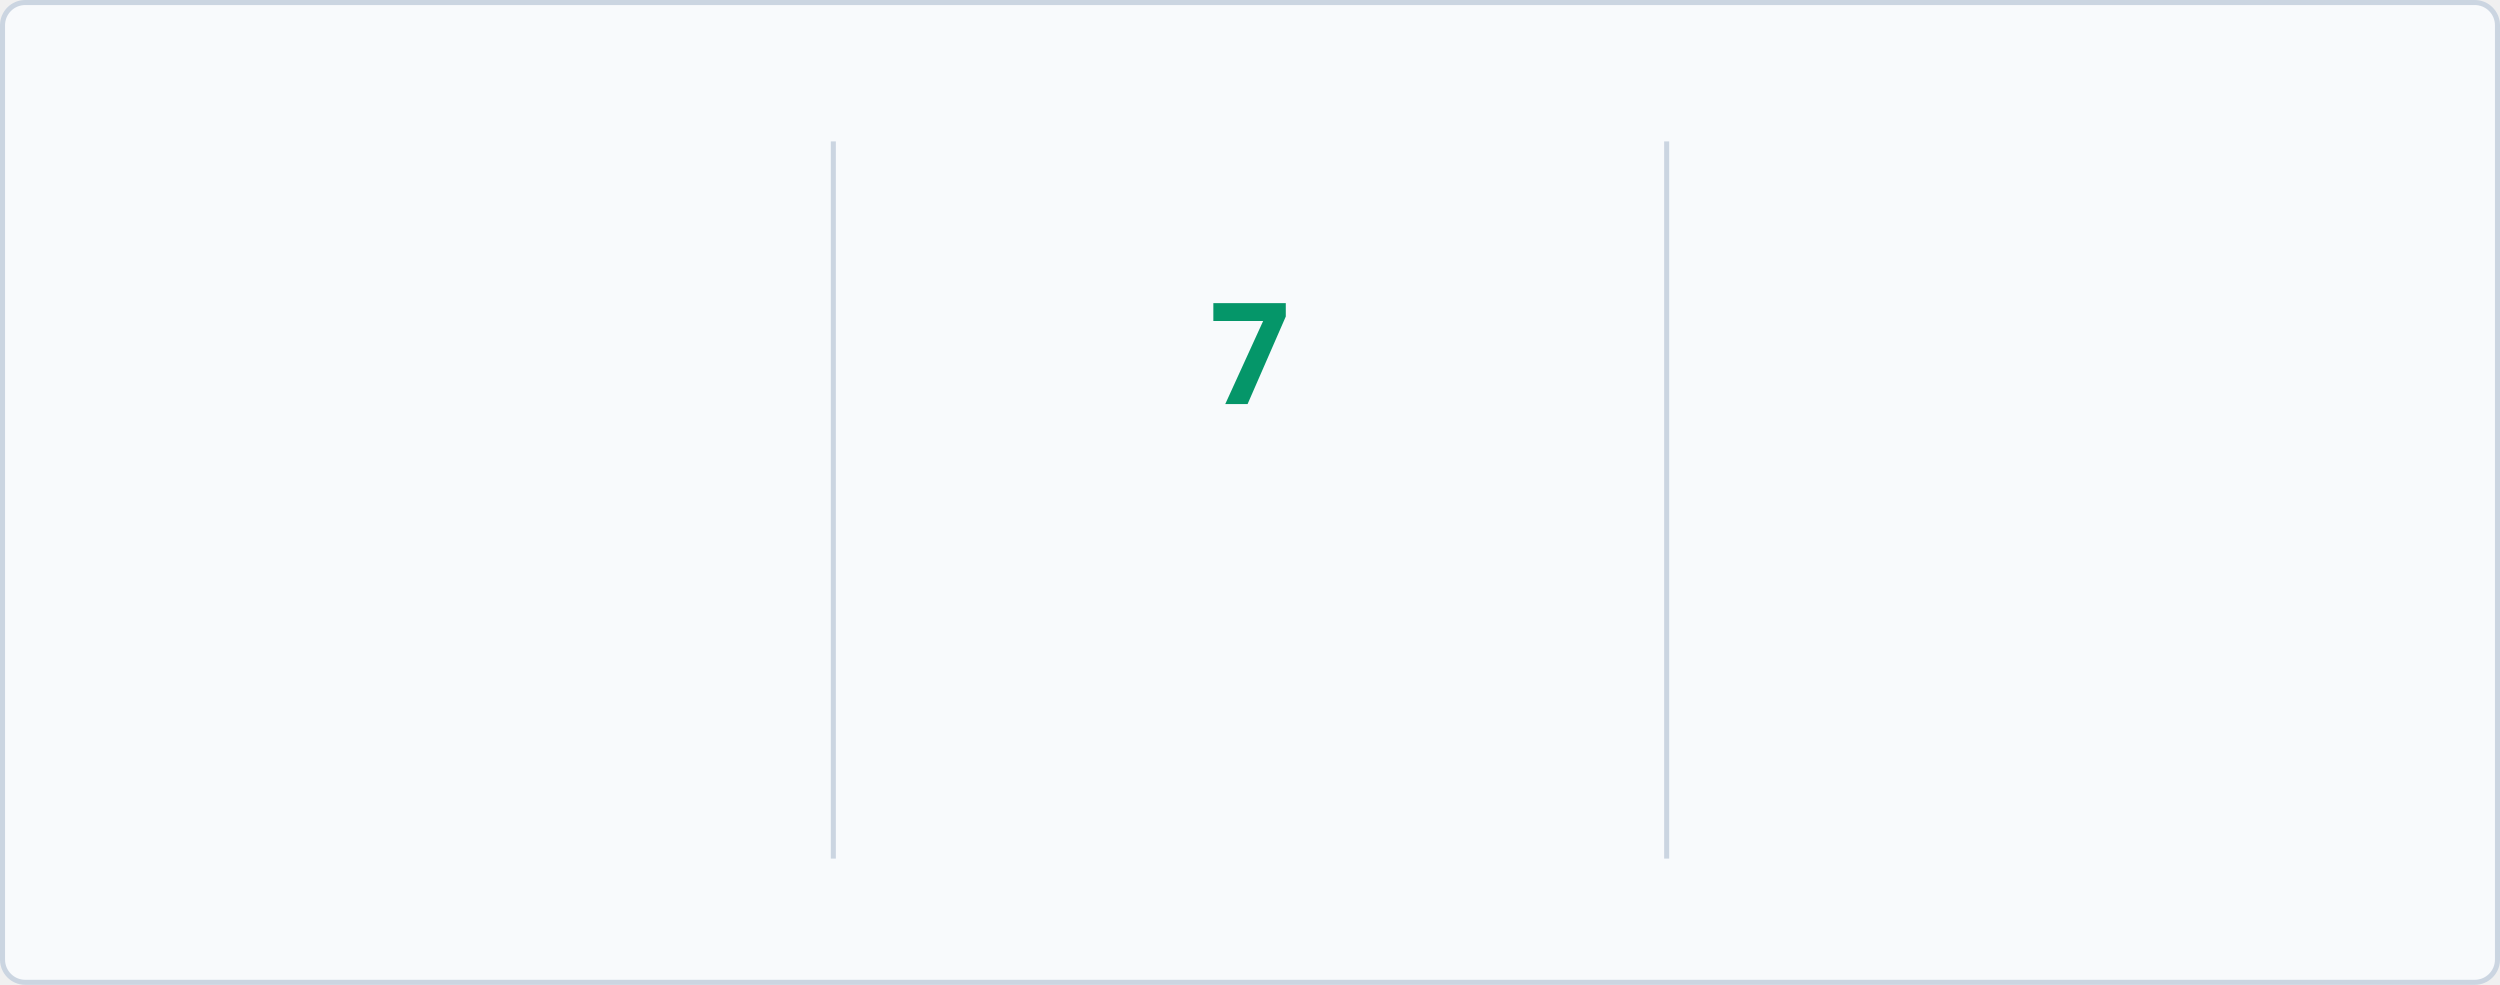
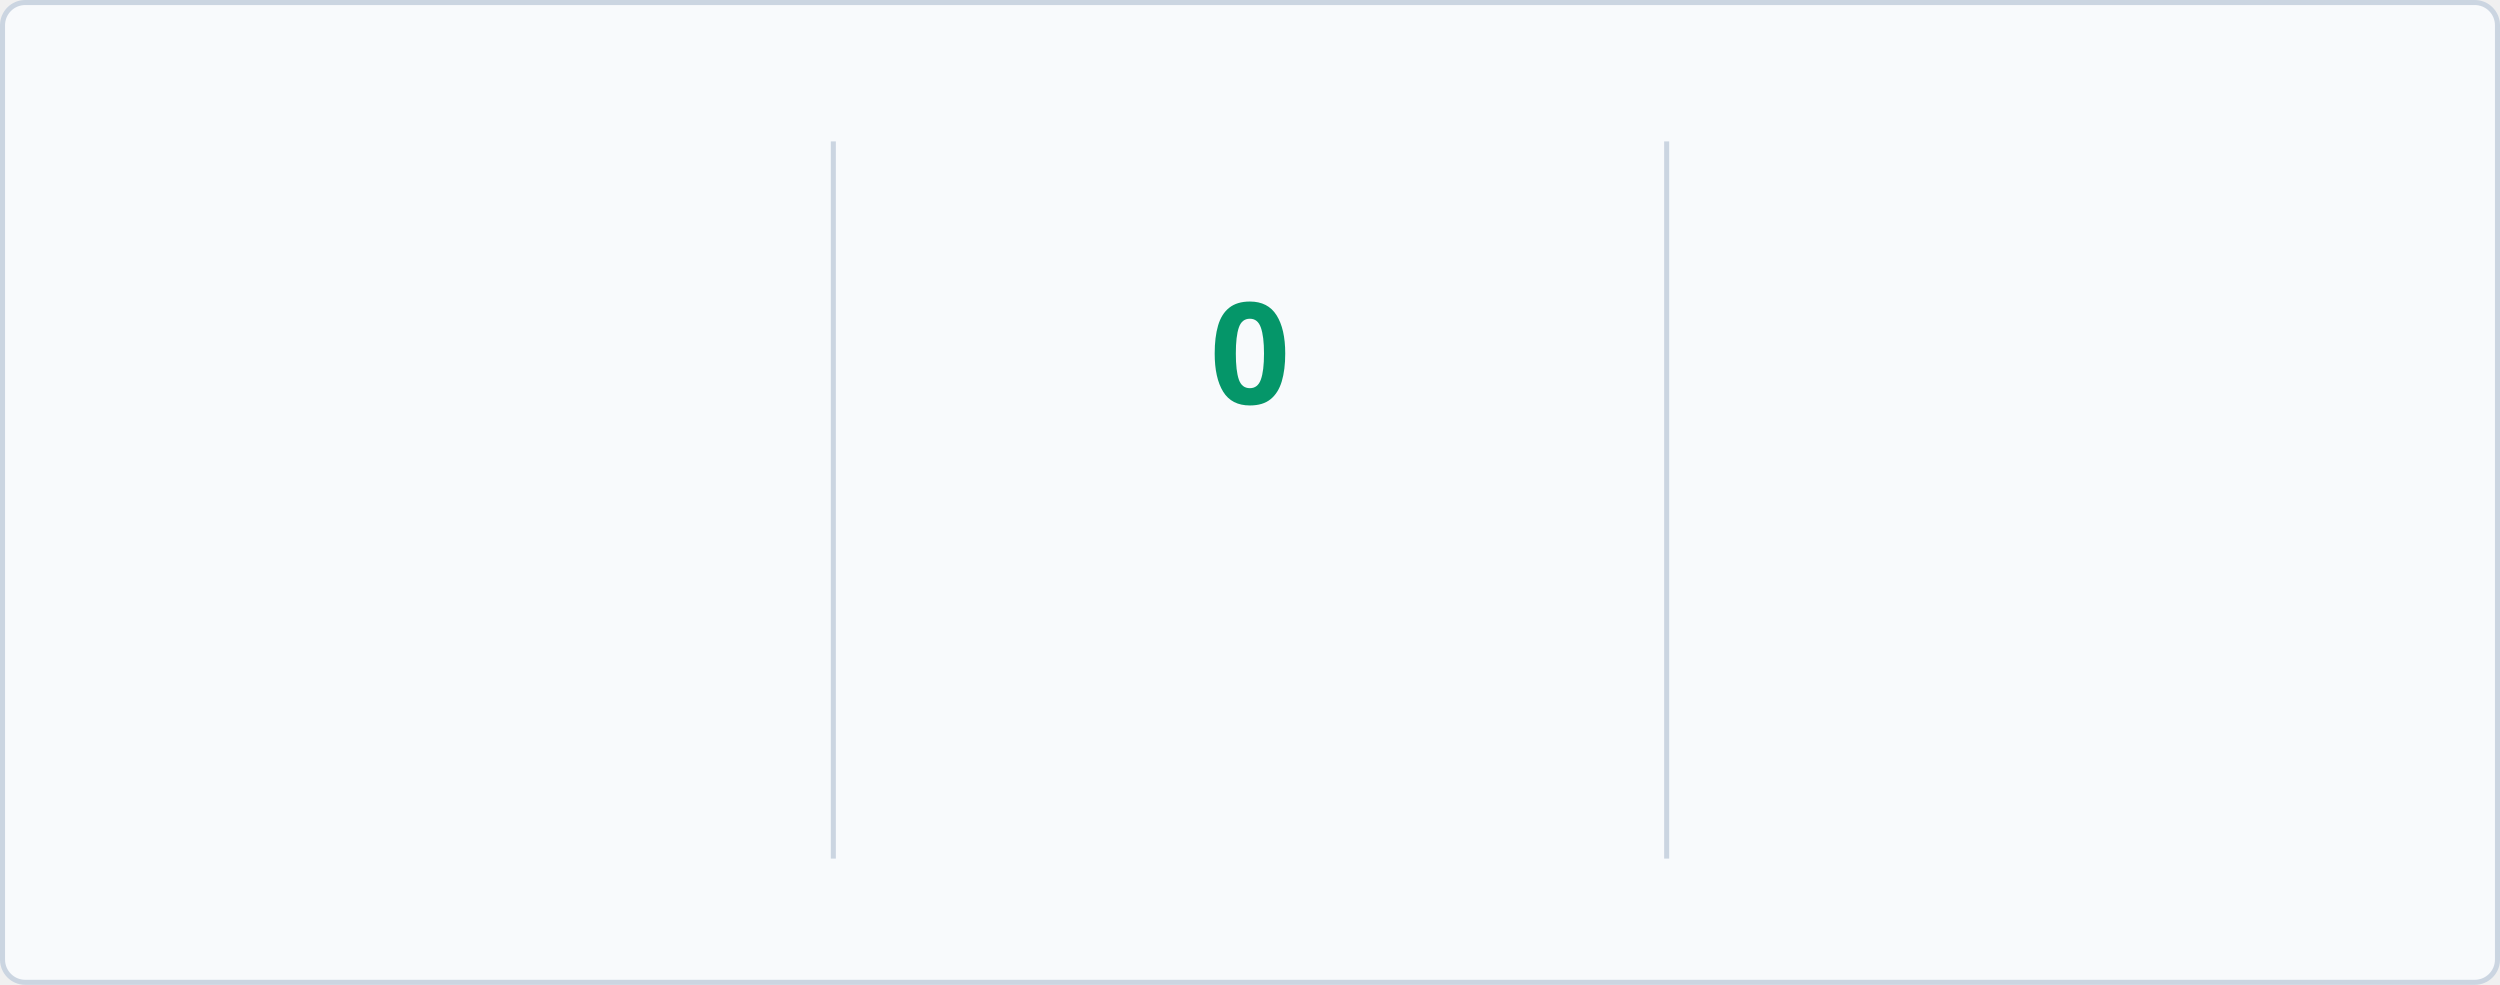
<svg xmlns="http://www.w3.org/2000/svg" baseProfile="full" height="195px" version="1.1" viewBox="0 0 495 195" width="495px">
  <defs>
    <style type="text/css">
        @keyframes currstreak {
            0% { font-size: 3px; opacity: 0.2; }
            80% { font-size: 34px; opacity: 1; }
            100% { font-size: 28px; opacity: 1; }
        }
        @keyframes fadein {
            0% { opacity: 0; }
            100% { opacity: 1; }
        }
        
        /* LIGHT MODE (Default) */
        .bg { fill: #F8FAFC; stroke: #CBD5E1; }
        .divider { stroke: #CBD5E1; }
        .text-accent { fill: #10B981; font-family: 'Segoe UI', Ubuntu, sans-serif; font-weight: 700; font-size: 28px; }
        .text-label { fill: #047857; font-family: 'Segoe UI', Ubuntu, sans-serif; font-size: 14px; }
        .text-range { fill: #F59E0B; font-family: 'Segoe UI', Ubuntu, sans-serif; font-size: 12px; }
        .text-current { fill: #059669; font-family: 'Segoe UI', Ubuntu, sans-serif; font-weight: 700; font-size: 28px; }
        .ring { stroke: #10B981; }
        .fire { fill: #10B981; }
        
        /* DARK MODE */
        @media (prefers-color-scheme: dark) {
            .bg { fill: #1A1B27; stroke: #E4E2E2; }
            .divider { stroke: #E4E2E2; }
            .text-accent { fill: #10B981; }
            .text-label { fill: #10B981; }
            .text-range { fill: #FBBF24; }
            .text-current { fill: #34D399; }
            .ring { stroke: #10B981; }
            .fire { fill: #10B981; }
        }
    </style>
    <clipPath id="outer_rectangle">
      <rect height="195" rx="4.5" width="495" x="0" y="0" />
    </clipPath>
    <mask id="mask_out_ring_behind_fire">
      <rect fill="white" height="195" width="495" x="0" y="0" />
      <ellipse cx="247.5" cy="32" fill="black" rx="13" ry="18" />
    </mask>
  </defs>
  <g clip-path="url(#outer_rectangle)">
    <rect class="bg" height="194" rx="4.5" width="494" x="0.5" y="0.5" />
    <line class="divider" stroke-width="1" x1="165" x2="165" y1="28" y2="170" />
    <line class="divider" stroke-width="1" x1="330" x2="330" y1="28" y2="170" />
    <text class="text-accent" style="opacity: 0; animation: fadein 0.5s linear forwards 0.6s" text-anchor="middle" x="82.5" y="80">1791</text>
    <text class="text-label" style="opacity: 0; animation: fadein 0.5s linear forwards 0.7s" text-anchor="middle" x="82.5" y="116">Total Contributions</text>
    <text class="text-range" style="opacity: 0; animation: fadein 0.5s linear forwards 0.8s" text-anchor="middle" x="82.5" y="146">May 09, 2019 - Present</text>
    <text class="text-current" style="opacity: 0; animation: fadein 0.5s linear forwards 0.9s; font-size: 14px;" text-anchor="middle" x="247.5" y="140">Current Streak</text>
-     <text class="text-range" style="opacity: 0; animation: fadein 0.5s linear forwards 0.9s" text-anchor="middle" x="247.5" y="166">Oct 15</text>
+     <text class="text-range" style="opacity: 0; animation: fadein 0.5s linear forwards 0.9s" text-anchor="middle" x="247.5" y="166">Oct 16</text>
    <g mask="url(#mask_out_ring_behind_fire)">
      <circle class="ring" cx="247.5" cy="71" fill="none" r="40" stroke-width="5" style="opacity: 0; animation: fadein 0.5s linear forwards 0.4s" />
    </g>
    <g style="opacity: 0; animation: fadein 0.5s linear forwards 0.6s" transform="translate(247.5, 19.5)">
      <path d="M -12 -0.5 L 15 -0.5 L 15 23.5 L -12 23.5 L -12 -0.5 Z" fill="none" />
      <path class="fire" d="M 1.5 0.67 C 1.5 0.67 2.24 3.32 2.24 5.47 C 2.24 7.53 0.89 9.2 -1.17 9.2 C -3.23 9.2 -4.79 7.53 -4.79 5.47 L -4.76 5.11 C -6.78 7.51 -8 10.62 -8 13.99 C -8 18.41 -4.42 22 0 22 C 4.42 22 8 18.41 8 13.99 C 8 8.6 5.41 3.79 1.5 0.67 Z M -0.29 19 C -2.07 19 -3.51 17.6 -3.51 15.86 C -3.51 14.24 -2.46 13.1 -0.7 12.74 C 1.07 12.38 2.9 11.53 3.92 10.16 C 4.31 11.45 4.51 12.81 4.51 14.2 C 4.51 16.85 2.36 19 -0.29 19 Z" />
    </g>
-     <text class="text-current" style="animation: currstreak 0.6s linear forwards" text-anchor="middle" x="247.5" y="80">7</text>
+     <text class="text-current" style="animation: currstreak 0.6s linear forwards" text-anchor="middle" x="247.5" y="80">0</text>
    <text class="text-accent" style="opacity: 0; animation: fadein 0.5s linear forwards 1.2s" text-anchor="middle" x="412.5" y="80">13</text>
    <text class="text-label" style="opacity: 0; animation: fadein 0.5s linear forwards 1.3s" text-anchor="middle" x="412.5" y="116">Longest Streak</text>
    <text class="text-range" style="opacity: 0; animation: fadein 0.5s linear forwards 1.4s" text-anchor="middle" x="412.5" y="146">Apr 11, 2025 - Apr 23, 2025</text>
  </g>
</svg>
